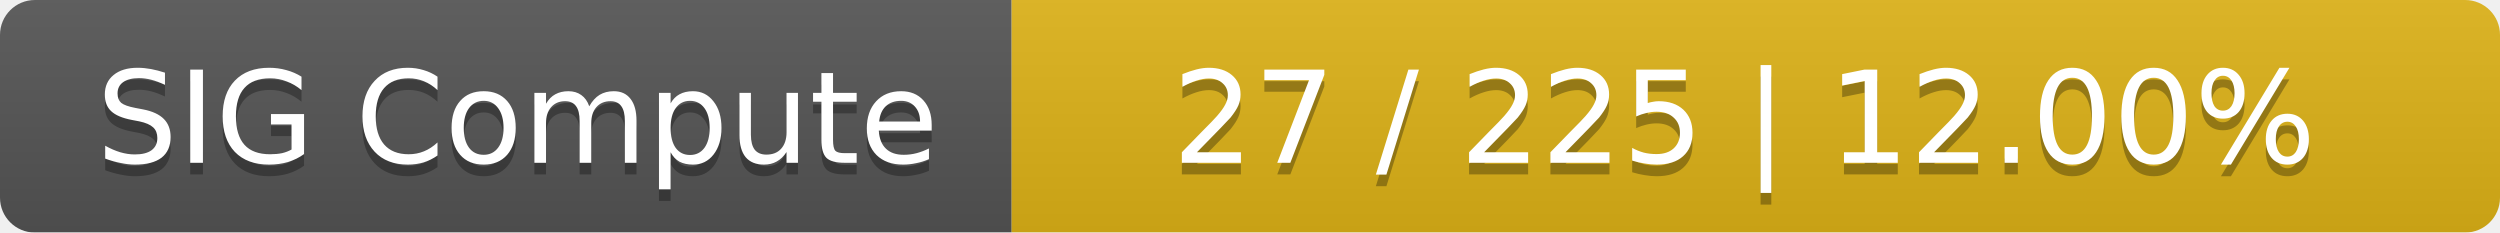
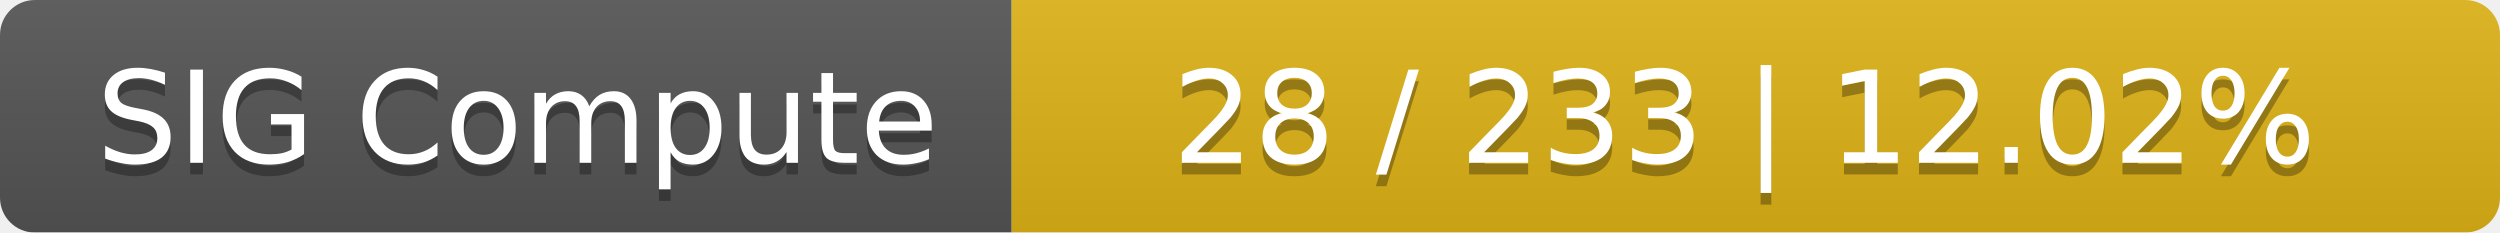
<svg xmlns="http://www.w3.org/2000/svg" width="215" height="20">
  <linearGradient id="smooth" x2="0" y2="100%">
    <stop offset="0" stop-color="#bbb" stop-opacity=".1" />
    <stop offset="1" stop-opacity=".1" />
  </linearGradient>
  <mask id="round">
    <rect width="215" height="20" rx="3" fill="#fff" />
  </mask>
  <g mask="url(#round)">
    <rect width="87" height="20" fill="#555" />
    <rect x="87" width="128" height="20" fill="#dfb317" />
    <rect width="215" height="20" fill="url(#smooth)" />
  </g>
  <g fill="#fff" text-anchor="middle" font-family="DejaVu Sans,Verdana,Geneva,sans-serif" font-size="11">
    <text x="44.5" y="15" fill="#010101" fill-opacity=".3">SIG Compute</text>
    <text x="44.5" y="14">SIG Compute</text>
-     <text x="150" y="15" fill="#010101" fill-opacity=".3">27 / 225    |    12.00%</text>
-     <text x="150" y="14">27 / 225    |    12.00%</text>
+     <text x="150" y="15" fill="#010101" fill-opacity=".3">28 / 233    |    12.02%</text>
+     <text x="150" y="14">28 / 233    |    12.02%</text>
  </g>
</svg>
